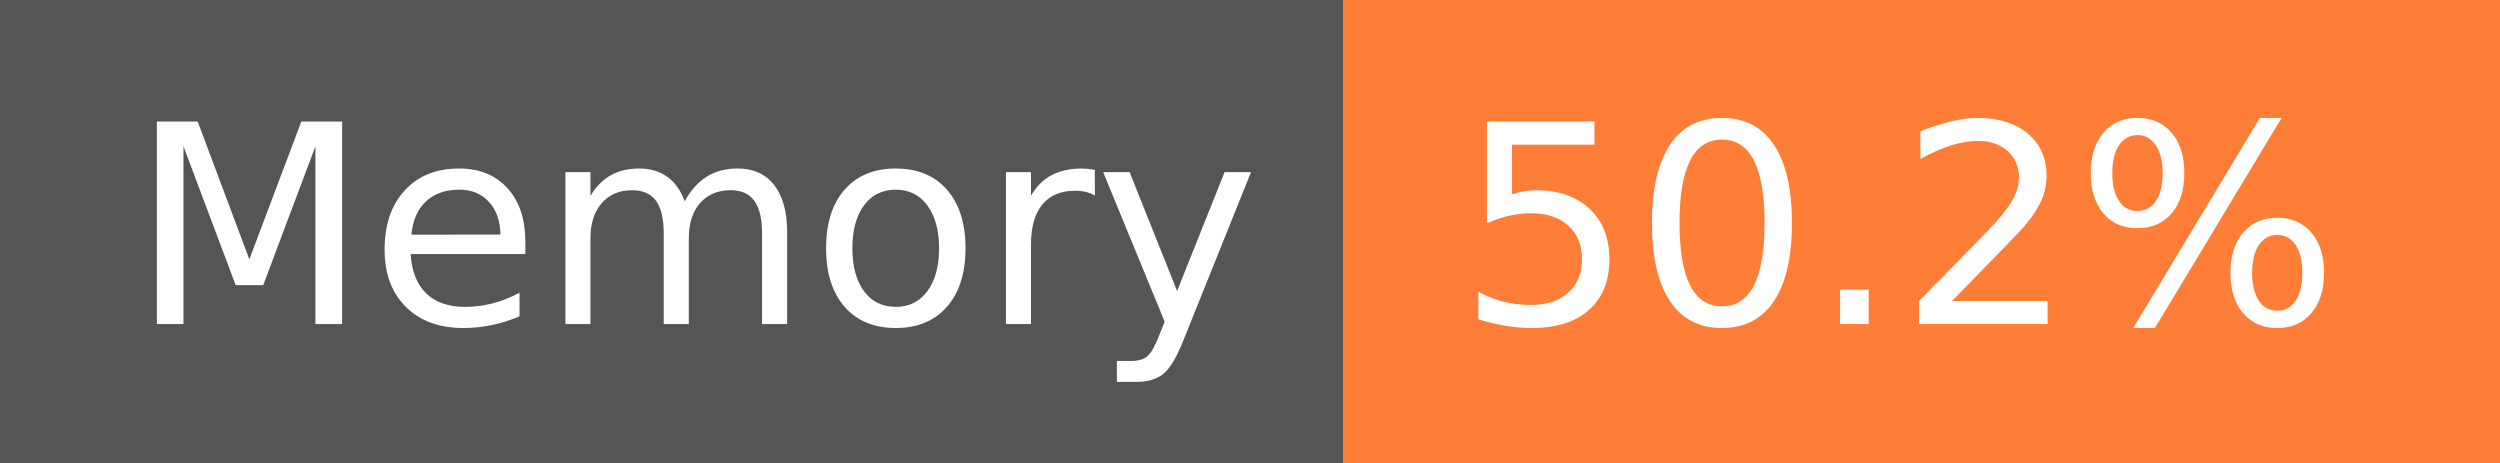
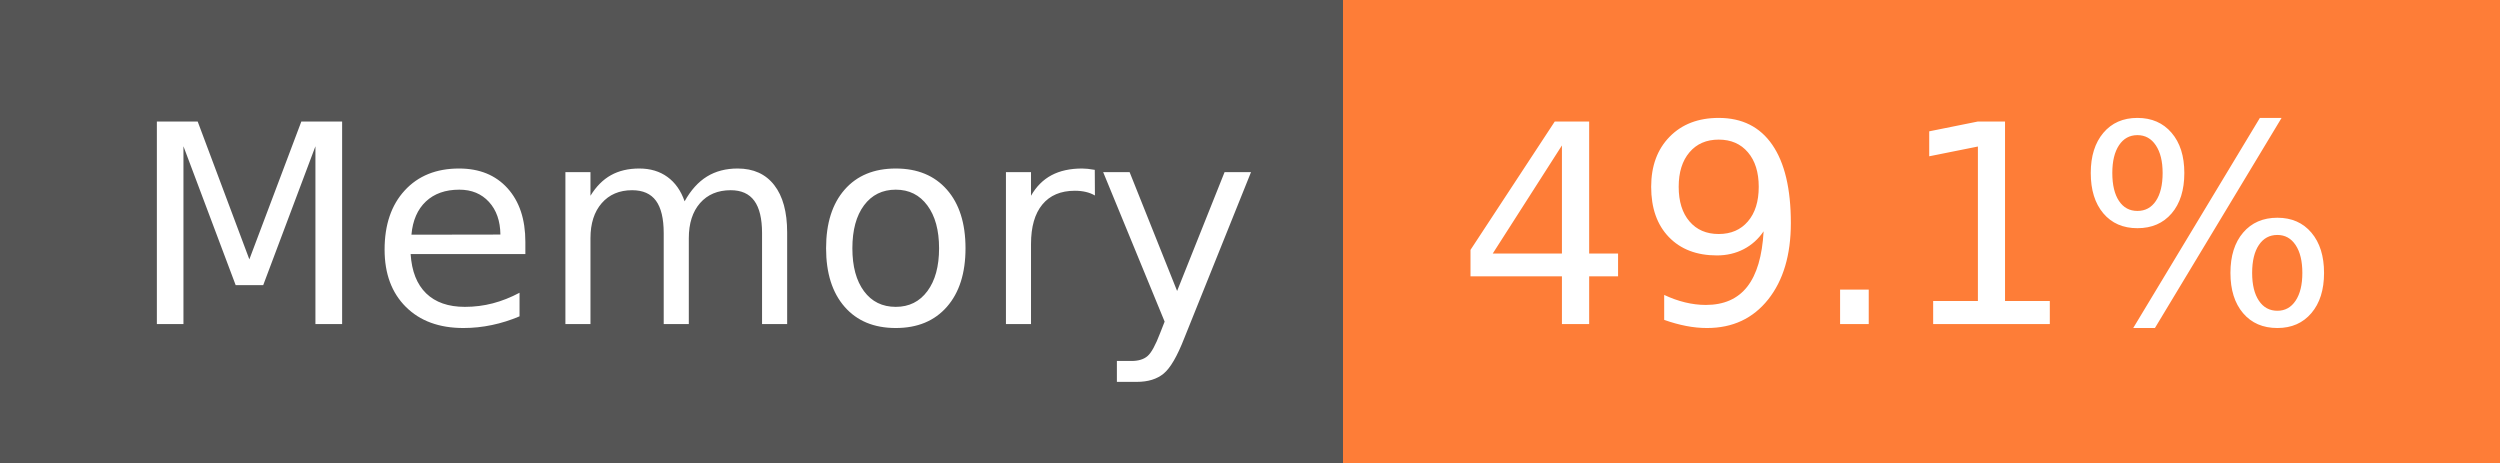
- <svg xmlns="http://www.w3.org/2000/svg" width="108" height="20" role="img" aria-label="Memory: 50.2%">
+ <svg xmlns="http://www.w3.org/2000/svg" width="108" height="20" role="img" aria-label="Memory: 49.1%">
  <g shape-rendering="crispEdges">
    <rect width="58" height="20" fill="#555" />
    <rect x="58" width="50" height="20" fill="#fe7d37" />
  </g>
  <g fill="#fff" text-anchor="middle" font-family="Verdana,Geneva,DejaVu Sans,sans-serif" text-rendering="geometricPrecision" font-size="120">
    <text x="300" y="140" transform="scale(.1)" fill="#fff" textLength="466">Memory</text>
-     <text x="820" y="140" transform="scale(.1)" fill="#fff" textLength="390">50.2%</text>
+     <text x="820" y="140" transform="scale(.1)" fill="#fff" textLength="390">49.1%</text>
  </g>
</svg>
